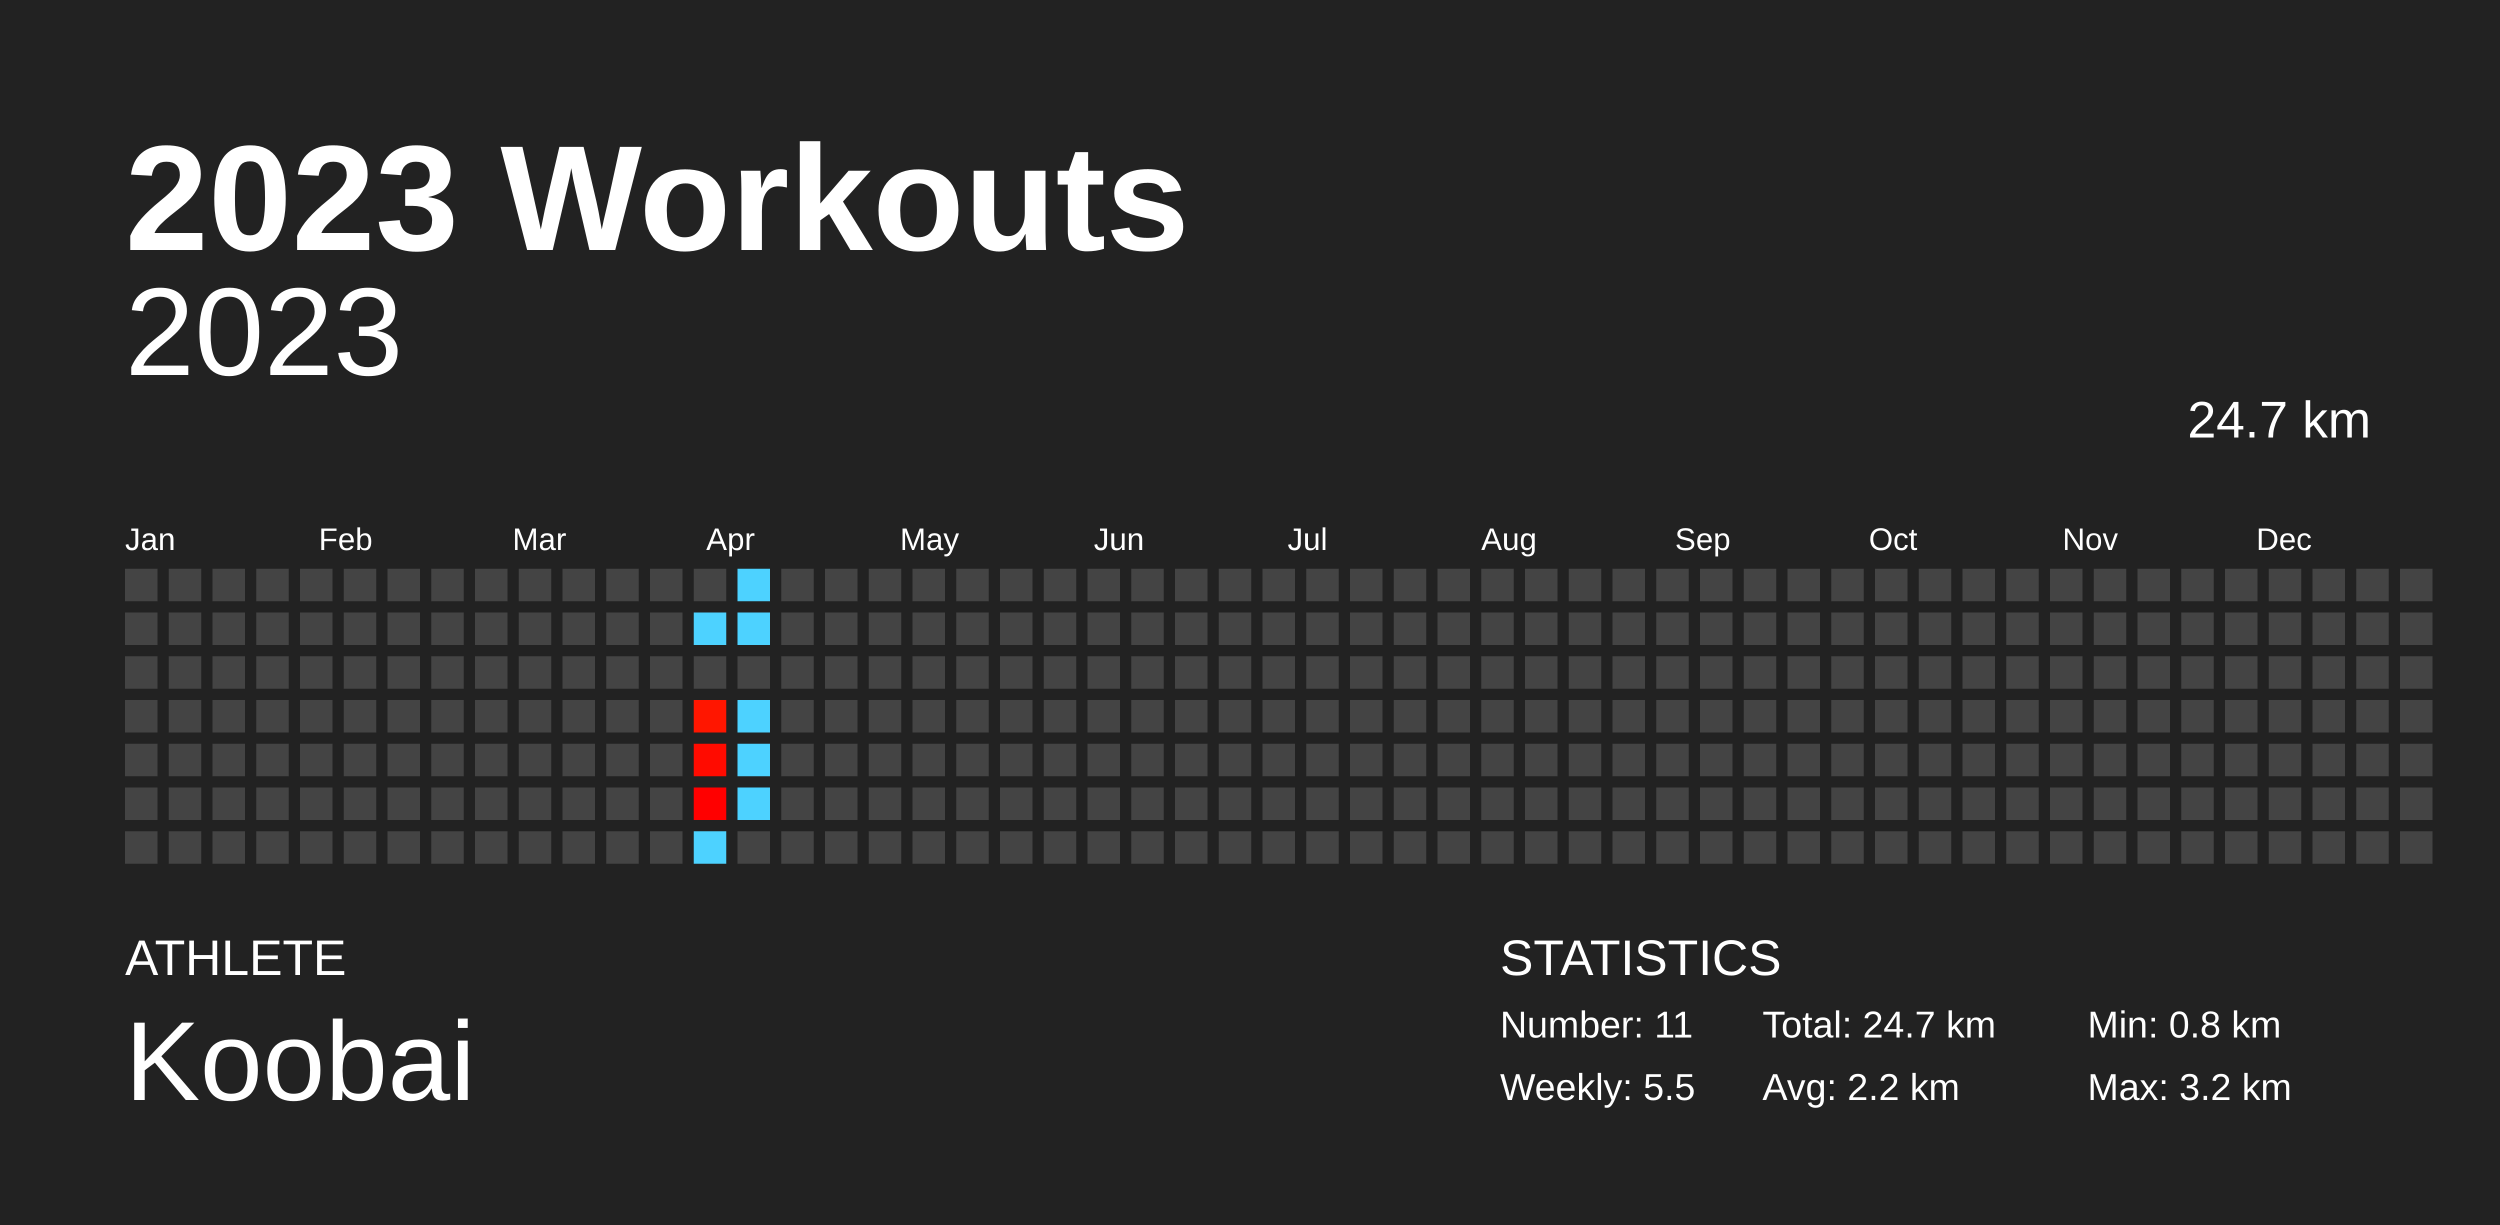
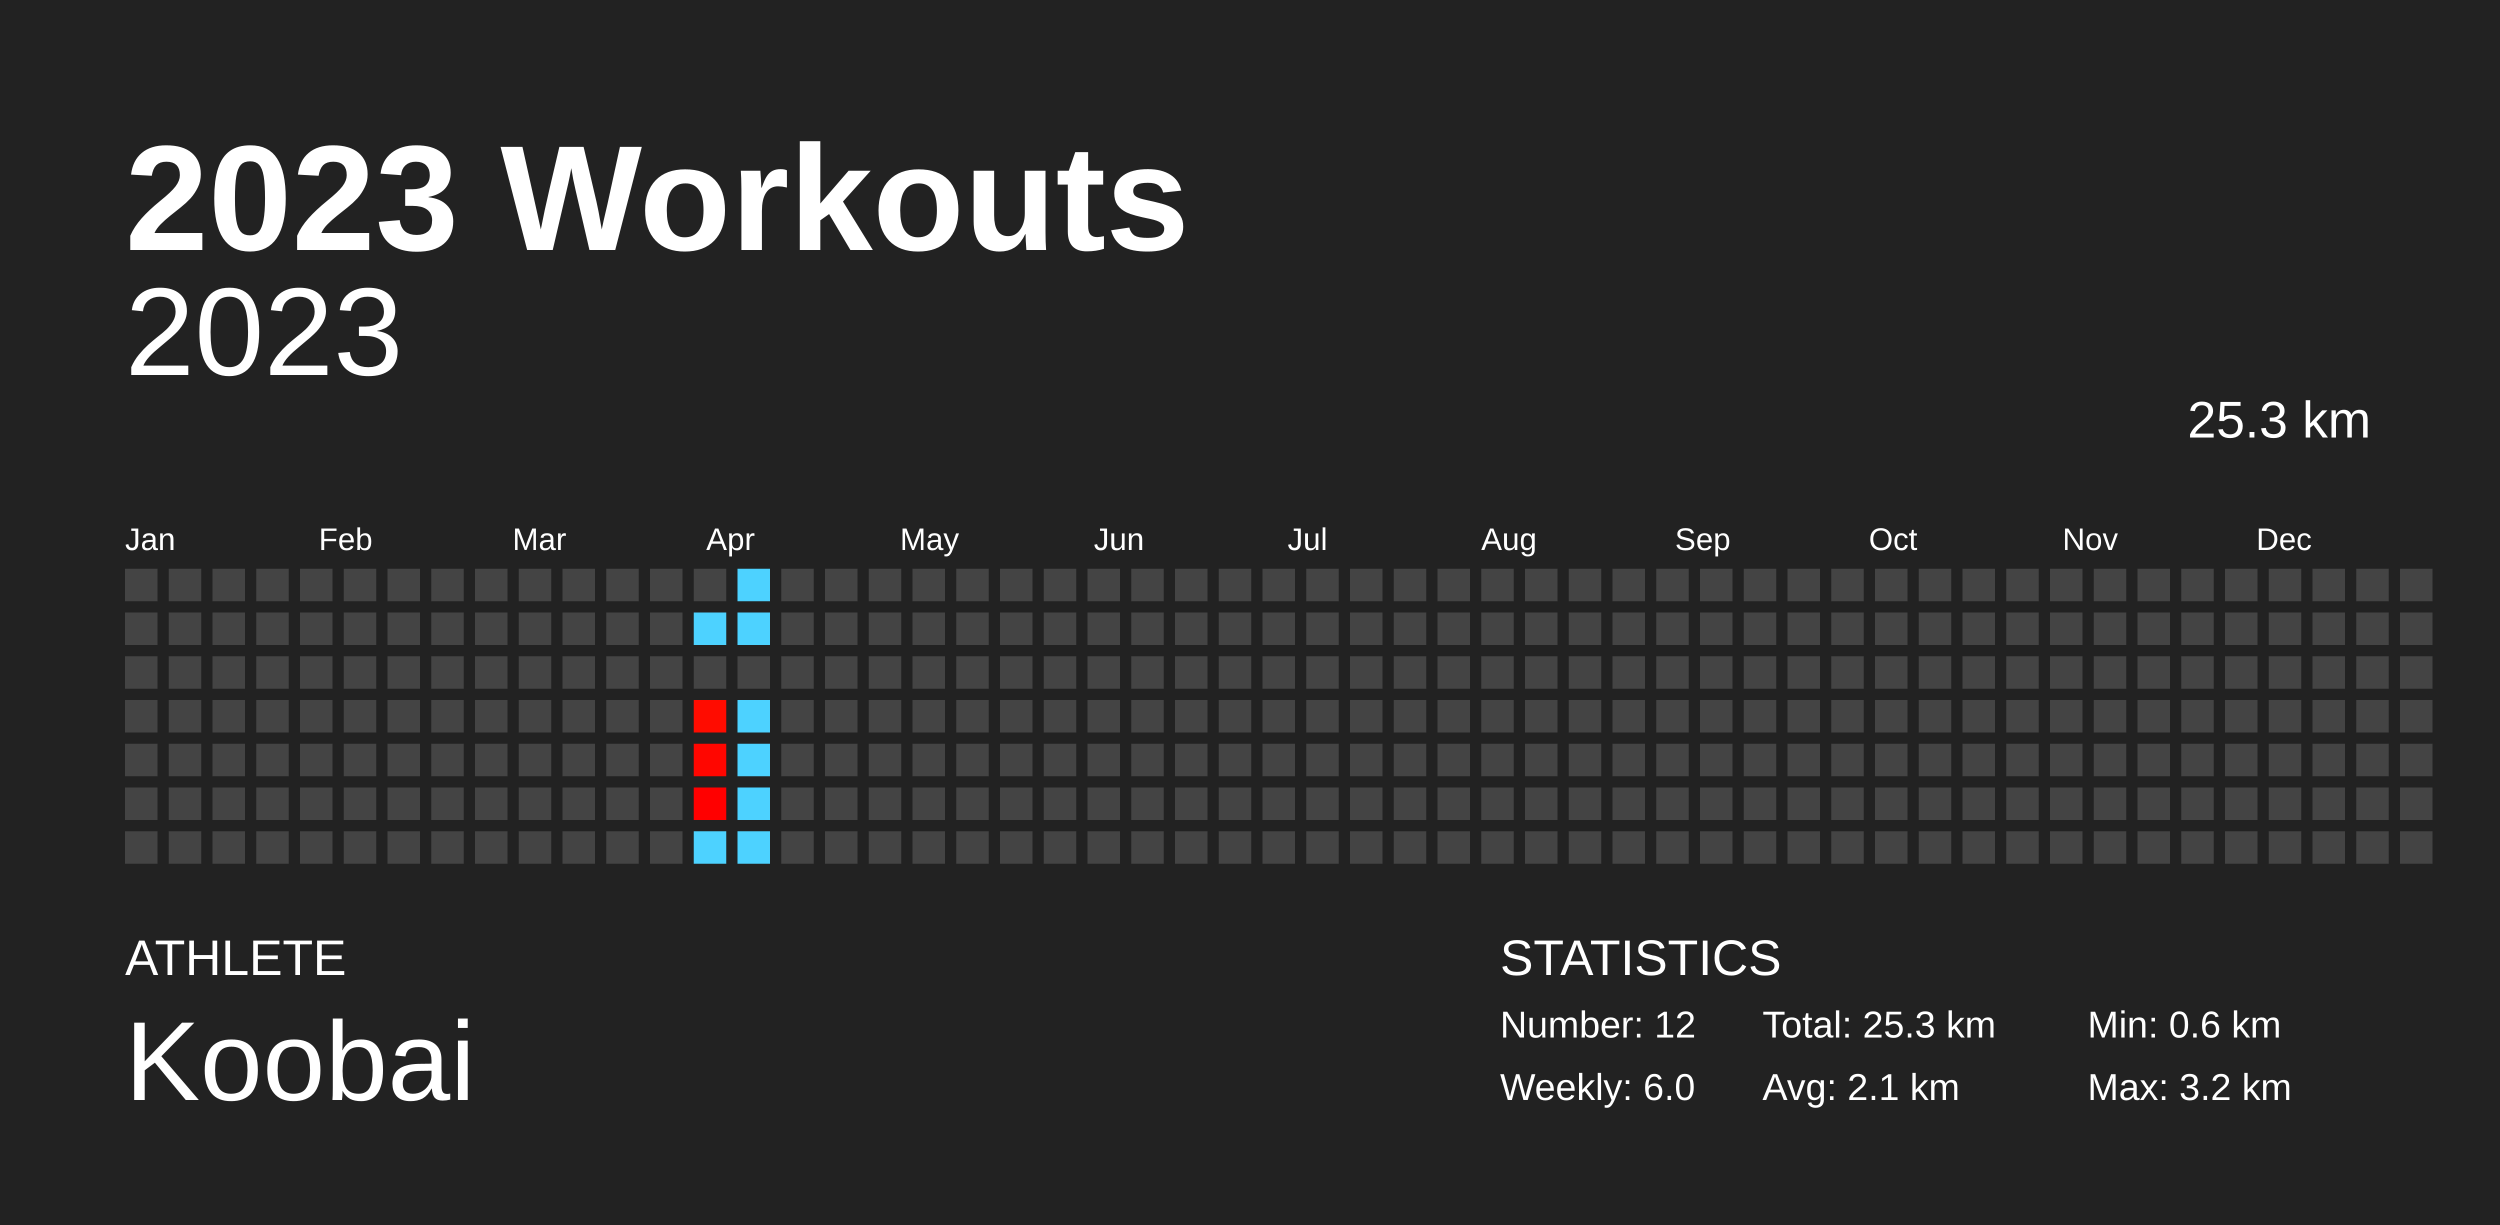
<svg xmlns="http://www.w3.org/2000/svg" baseProfile="full" height="98mm" version="1.1" viewBox="0,0,200,98" width="200mm">
  <defs />
  <rect fill="#222222" height="98" width="200" x="0" y="0" />
  <text fill="#FFFFFF" style="font-size:12px; font-family:Arial; font-weight:bold;" x="10" y="20">2023 Workouts</text>
  <text fill="#FFFFFF" style="font-size:4px; font-family:Arial" x="10" y="78">ATHLETE</text>
  <text fill="#FFFFFF" style="font-size:9px; font-family:Arial" x="10" y="88">Koobai</text>
  <text fill="#FFFFFF" style="font-size:4px; font-family:Arial" x="120" y="78">STATISTICS</text>
-   <text fill="#FFFFFF" style="font-size:3px; font-family:Arial" x="120" y="83">Number: 11</text>
-   <text fill="#FFFFFF" style="font-size:3px; font-family:Arial" x="120" y="88">Weekly: 5.5</text>
-   <text fill="#FFFFFF" style="font-size:3px; font-family:Arial" x="141" y="83">Total: 24.7 km</text>
-   <text fill="#FFFFFF" style="font-size:3px; font-family:Arial" x="141" y="88">Avg: 2.2 km</text>
-   <text fill="#FFFFFF" style="font-size:3px; font-family:Arial" x="167" y="83">Min: 0.8 km</text>
+   <text fill="#FFFFFF" style="font-size:3px; font-family:Arial" x="120" y="83">Number: 12</text>
+   <text fill="#FFFFFF" style="font-size:3px; font-family:Arial" x="120" y="88">Weekly: 6.0</text>
+   <text fill="#FFFFFF" style="font-size:3px; font-family:Arial" x="141" y="83">Total: 25.3 km</text>
+   <text fill="#FFFFFF" style="font-size:3px; font-family:Arial" x="141" y="88">Avg: 2.1 km</text>
+   <text fill="#FFFFFF" style="font-size:3px; font-family:Arial" x="167" y="83">Min: 0.6 km</text>
  <text fill="#FFFFFF" style="font-size:3px; font-family:Arial" x="167" y="88">Max: 3.2 km</text>
  <text alignment-baseline="hanging" fill="#FFFFFF" style="font-size:10.0px; font-family:Arial;" x="10" y="30">2023</text>
-   <text alignment-baseline="hanging" fill="#FFFFFF" style="font-size:4.125px; font-family:Arial;" x="175" y="35">24.7 km</text>
+   <text alignment-baseline="hanging" fill="#FFFFFF" style="font-size:4.125px; font-family:Arial;" x="175" y="35">25.3 km</text>
  <text fill="#FFFFFF" style="font-size:2.5px; font-family:Arial" x="10.0" y="44">Jan</text>
  <text fill="#FFFFFF" style="font-size:2.5px; font-family:Arial" x="25.5" y="44">Feb</text>
  <text fill="#FFFFFF" style="font-size:2.5px; font-family:Arial" x="41.0" y="44">Mar</text>
  <text fill="#FFFFFF" style="font-size:2.5px; font-family:Arial" x="56.5" y="44">Apr</text>
  <text fill="#FFFFFF" style="font-size:2.5px; font-family:Arial" x="72.0" y="44">May</text>
  <text fill="#FFFFFF" style="font-size:2.5px; font-family:Arial" x="87.5" y="44">Jun</text>
  <text fill="#FFFFFF" style="font-size:2.5px; font-family:Arial" x="103.0" y="44">Jul</text>
  <text fill="#FFFFFF" style="font-size:2.5px; font-family:Arial" x="118.5" y="44">Aug</text>
  <text fill="#FFFFFF" style="font-size:2.5px; font-family:Arial" x="134.0" y="44">Sep</text>
  <text fill="#FFFFFF" style="font-size:2.5px; font-family:Arial" x="149.5" y="44">Oct</text>
  <text fill="#FFFFFF" style="font-size:2.5px; font-family:Arial" x="165.0" y="44">Nov</text>
  <text fill="#FFFFFF" style="font-size:2.5px; font-family:Arial" x="180.5" y="44">Dec</text>
  <rect fill="#444444" height="2.6" width="2.6" x="10.0" y="45.5" />
  <rect fill="#444444" height="2.6" width="2.6" x="10.0" y="49.0" />
  <rect fill="#444444" height="2.6" width="2.6" x="10.0" y="52.5" />
  <rect fill="#444444" height="2.6" width="2.6" x="10.0" y="56.0" />
  <rect fill="#444444" height="2.6" width="2.6" x="10.0" y="59.5" />
  <rect fill="#444444" height="2.6" width="2.6" x="10.0" y="63.0" />
  <rect fill="#444444" height="2.6" width="2.6" x="10.0" y="66.5" />
  <rect fill="#444444" height="2.6" width="2.6" x="13.5" y="45.5" />
  <rect fill="#444444" height="2.6" width="2.6" x="13.5" y="49.0" />
  <rect fill="#444444" height="2.6" width="2.6" x="13.5" y="52.5" />
  <rect fill="#444444" height="2.6" width="2.6" x="13.5" y="56.0" />
  <rect fill="#444444" height="2.6" width="2.6" x="13.5" y="59.5" />
  <rect fill="#444444" height="2.6" width="2.6" x="13.5" y="63.0" />
  <rect fill="#444444" height="2.6" width="2.6" x="13.5" y="66.5" />
  <rect fill="#444444" height="2.6" width="2.6" x="17.0" y="45.5" />
  <rect fill="#444444" height="2.6" width="2.6" x="17.0" y="49.0" />
  <rect fill="#444444" height="2.6" width="2.6" x="17.0" y="52.5" />
  <rect fill="#444444" height="2.6" width="2.6" x="17.0" y="56.0" />
  <rect fill="#444444" height="2.6" width="2.6" x="17.0" y="59.5" />
  <rect fill="#444444" height="2.6" width="2.6" x="17.0" y="63.0" />
  <rect fill="#444444" height="2.6" width="2.6" x="17.0" y="66.5" />
  <rect fill="#444444" height="2.6" width="2.6" x="20.5" y="45.5" />
  <rect fill="#444444" height="2.6" width="2.6" x="20.5" y="49.0" />
  <rect fill="#444444" height="2.6" width="2.6" x="20.5" y="52.5" />
  <rect fill="#444444" height="2.6" width="2.6" x="20.5" y="56.0" />
  <rect fill="#444444" height="2.6" width="2.6" x="20.5" y="59.5" />
  <rect fill="#444444" height="2.6" width="2.6" x="20.5" y="63.0" />
  <rect fill="#444444" height="2.6" width="2.6" x="20.5" y="66.5" />
  <rect fill="#444444" height="2.6" width="2.6" x="24.0" y="45.5" />
  <rect fill="#444444" height="2.6" width="2.6" x="24.0" y="49.0" />
  <rect fill="#444444" height="2.6" width="2.6" x="24.0" y="52.5" />
  <rect fill="#444444" height="2.6" width="2.6" x="24.0" y="56.0" />
  <rect fill="#444444" height="2.6" width="2.6" x="24.0" y="59.5" />
  <rect fill="#444444" height="2.6" width="2.6" x="24.0" y="63.0" />
  <rect fill="#444444" height="2.6" width="2.6" x="24.0" y="66.5" />
  <rect fill="#444444" height="2.6" width="2.6" x="27.5" y="45.5" />
  <rect fill="#444444" height="2.6" width="2.6" x="27.5" y="49.0" />
  <rect fill="#444444" height="2.6" width="2.6" x="27.5" y="52.5" />
  <rect fill="#444444" height="2.6" width="2.6" x="27.5" y="56.0" />
  <rect fill="#444444" height="2.6" width="2.6" x="27.5" y="59.5" />
  <rect fill="#444444" height="2.6" width="2.6" x="27.5" y="63.0" />
  <rect fill="#444444" height="2.6" width="2.6" x="27.5" y="66.5" />
  <rect fill="#444444" height="2.6" width="2.6" x="31.0" y="45.5" />
  <rect fill="#444444" height="2.6" width="2.6" x="31.0" y="49.0" />
  <rect fill="#444444" height="2.6" width="2.6" x="31.0" y="52.5" />
  <rect fill="#444444" height="2.6" width="2.6" x="31.0" y="56.0" />
  <rect fill="#444444" height="2.6" width="2.6" x="31.0" y="59.5" />
  <rect fill="#444444" height="2.6" width="2.6" x="31.0" y="63.0" />
  <rect fill="#444444" height="2.6" width="2.6" x="31.0" y="66.5" />
  <rect fill="#444444" height="2.6" width="2.6" x="34.5" y="45.5" />
  <rect fill="#444444" height="2.6" width="2.6" x="34.5" y="49.0" />
  <rect fill="#444444" height="2.6" width="2.6" x="34.5" y="52.5" />
  <rect fill="#444444" height="2.6" width="2.6" x="34.5" y="56.0" />
  <rect fill="#444444" height="2.6" width="2.6" x="34.5" y="59.5" />
  <rect fill="#444444" height="2.6" width="2.6" x="34.5" y="63.0" />
  <rect fill="#444444" height="2.6" width="2.6" x="34.5" y="66.5" />
  <rect fill="#444444" height="2.6" width="2.6" x="38.0" y="45.5" />
  <rect fill="#444444" height="2.6" width="2.6" x="38.0" y="49.0" />
  <rect fill="#444444" height="2.6" width="2.6" x="38.0" y="52.5" />
  <rect fill="#444444" height="2.6" width="2.6" x="38.0" y="56.0" />
  <rect fill="#444444" height="2.6" width="2.6" x="38.0" y="59.5" />
  <rect fill="#444444" height="2.6" width="2.6" x="38.0" y="63.0" />
  <rect fill="#444444" height="2.6" width="2.6" x="38.0" y="66.5" />
  <rect fill="#444444" height="2.6" width="2.6" x="41.5" y="45.5" />
  <rect fill="#444444" height="2.6" width="2.6" x="41.5" y="49.0" />
  <rect fill="#444444" height="2.6" width="2.6" x="41.5" y="52.5" />
  <rect fill="#444444" height="2.6" width="2.6" x="41.5" y="56.0" />
  <rect fill="#444444" height="2.6" width="2.6" x="41.5" y="59.5" />
  <rect fill="#444444" height="2.6" width="2.6" x="41.5" y="63.0" />
  <rect fill="#444444" height="2.6" width="2.6" x="41.5" y="66.5" />
  <rect fill="#444444" height="2.6" width="2.6" x="45.0" y="45.5" />
  <rect fill="#444444" height="2.6" width="2.6" x="45.0" y="49.0" />
  <rect fill="#444444" height="2.6" width="2.6" x="45.0" y="52.5" />
  <rect fill="#444444" height="2.6" width="2.6" x="45.0" y="56.0" />
  <rect fill="#444444" height="2.6" width="2.6" x="45.0" y="59.5" />
  <rect fill="#444444" height="2.6" width="2.6" x="45.0" y="63.0" />
  <rect fill="#444444" height="2.6" width="2.6" x="45.0" y="66.5" />
  <rect fill="#444444" height="2.6" width="2.6" x="48.5" y="45.5" />
  <rect fill="#444444" height="2.6" width="2.6" x="48.5" y="49.0" />
  <rect fill="#444444" height="2.6" width="2.6" x="48.5" y="52.5" />
  <rect fill="#444444" height="2.6" width="2.6" x="48.5" y="56.0" />
  <rect fill="#444444" height="2.6" width="2.6" x="48.5" y="59.5" />
  <rect fill="#444444" height="2.6" width="2.6" x="48.5" y="63.0" />
  <rect fill="#444444" height="2.6" width="2.6" x="48.5" y="66.5" />
  <rect fill="#444444" height="2.6" width="2.6" x="52.0" y="45.5" />
  <rect fill="#444444" height="2.6" width="2.6" x="52.0" y="49.0" />
  <rect fill="#444444" height="2.6" width="2.6" x="52.0" y="52.5" />
  <rect fill="#444444" height="2.6" width="2.6" x="52.0" y="56.0" />
  <rect fill="#444444" height="2.6" width="2.6" x="52.0" y="59.5" />
  <rect fill="#444444" height="2.6" width="2.6" x="52.0" y="63.0" />
  <rect fill="#444444" height="2.6" width="2.6" x="52.0" y="66.5" />
  <rect fill="#444444" height="2.6" width="2.6" x="55.5" y="45.5" />
  <rect fill="#4dd2ff" height="2.6" width="2.6" x="55.5" y="49.0" />
  <rect fill="#444444" height="2.6" width="2.6" x="55.5" y="52.5" />
-   <rect fill="#ff1600" height="2.6" width="2.6" x="55.5" y="56.0" />
-   <rect fill="#ff0b00" height="2.6" width="2.6" x="55.5" y="59.5" />
+   <rect fill="#ff0c00" height="2.6" width="2.6" x="55.5" y="56.0" />
+   <rect fill="#ff0600" height="2.6" width="2.6" x="55.5" y="59.5" />
  <rect fill="#ff0000" height="2.6" width="2.6" x="55.5" y="63.0" />
  <rect fill="#4dd2ff" height="2.6" width="2.6" x="55.5" y="66.5" />
  <rect fill="#4dd2ff" height="2.6" width="2.6" x="59.0" y="45.5" />
  <rect fill="#4dd2ff" height="2.6" width="2.6" x="59.0" y="49.0" />
  <rect fill="#444444" height="2.6" width="2.6" x="59.0" y="52.5" />
  <rect fill="#4dd2ff" height="2.6" width="2.6" x="59.0" y="56.0" />
  <rect fill="#4dd2ff" height="2.6" width="2.6" x="59.0" y="59.5" />
  <rect fill="#4dd2ff" height="2.6" width="2.6" x="59.0" y="63.0" />
-   <rect fill="#444444" height="2.6" width="2.6" x="59.0" y="66.5" />
+   <rect fill="#4dd2ff" height="2.6" width="2.6" x="59.0" y="66.5" />
  <rect fill="#444444" height="2.6" width="2.6" x="62.5" y="45.5" />
  <rect fill="#444444" height="2.6" width="2.6" x="62.5" y="49.0" />
  <rect fill="#444444" height="2.6" width="2.6" x="62.5" y="52.5" />
  <rect fill="#444444" height="2.6" width="2.6" x="62.5" y="56.0" />
  <rect fill="#444444" height="2.6" width="2.6" x="62.5" y="59.5" />
  <rect fill="#444444" height="2.6" width="2.6" x="62.5" y="63.0" />
  <rect fill="#444444" height="2.6" width="2.6" x="62.5" y="66.5" />
  <rect fill="#444444" height="2.6" width="2.6" x="66.0" y="45.5" />
  <rect fill="#444444" height="2.6" width="2.6" x="66.0" y="49.0" />
  <rect fill="#444444" height="2.6" width="2.6" x="66.0" y="52.5" />
  <rect fill="#444444" height="2.6" width="2.6" x="66.0" y="56.0" />
  <rect fill="#444444" height="2.6" width="2.6" x="66.0" y="59.5" />
  <rect fill="#444444" height="2.6" width="2.6" x="66.0" y="63.0" />
  <rect fill="#444444" height="2.6" width="2.6" x="66.0" y="66.5" />
  <rect fill="#444444" height="2.6" width="2.6" x="69.5" y="45.5" />
  <rect fill="#444444" height="2.6" width="2.6" x="69.5" y="49.0" />
  <rect fill="#444444" height="2.6" width="2.6" x="69.5" y="52.5" />
  <rect fill="#444444" height="2.6" width="2.6" x="69.5" y="56.0" />
  <rect fill="#444444" height="2.6" width="2.6" x="69.5" y="59.5" />
  <rect fill="#444444" height="2.6" width="2.6" x="69.5" y="63.0" />
  <rect fill="#444444" height="2.6" width="2.6" x="69.5" y="66.5" />
  <rect fill="#444444" height="2.6" width="2.6" x="73.0" y="45.5" />
  <rect fill="#444444" height="2.6" width="2.6" x="73.0" y="49.0" />
  <rect fill="#444444" height="2.6" width="2.6" x="73.0" y="52.5" />
  <rect fill="#444444" height="2.6" width="2.6" x="73.0" y="56.0" />
  <rect fill="#444444" height="2.6" width="2.6" x="73.0" y="59.5" />
  <rect fill="#444444" height="2.6" width="2.6" x="73.0" y="63.0" />
  <rect fill="#444444" height="2.6" width="2.6" x="73.0" y="66.5" />
  <rect fill="#444444" height="2.6" width="2.6" x="76.5" y="45.5" />
  <rect fill="#444444" height="2.6" width="2.6" x="76.5" y="49.0" />
  <rect fill="#444444" height="2.6" width="2.6" x="76.5" y="52.5" />
  <rect fill="#444444" height="2.6" width="2.6" x="76.5" y="56.0" />
  <rect fill="#444444" height="2.6" width="2.6" x="76.5" y="59.5" />
  <rect fill="#444444" height="2.6" width="2.6" x="76.5" y="63.0" />
  <rect fill="#444444" height="2.6" width="2.6" x="76.5" y="66.5" />
  <rect fill="#444444" height="2.6" width="2.6" x="80.0" y="45.5" />
  <rect fill="#444444" height="2.6" width="2.6" x="80.0" y="49.0" />
  <rect fill="#444444" height="2.6" width="2.6" x="80.0" y="52.5" />
  <rect fill="#444444" height="2.6" width="2.6" x="80.0" y="56.0" />
  <rect fill="#444444" height="2.6" width="2.6" x="80.0" y="59.5" />
  <rect fill="#444444" height="2.6" width="2.6" x="80.0" y="63.0" />
  <rect fill="#444444" height="2.6" width="2.6" x="80.0" y="66.5" />
  <rect fill="#444444" height="2.6" width="2.6" x="83.5" y="45.5" />
  <rect fill="#444444" height="2.6" width="2.6" x="83.5" y="49.0" />
  <rect fill="#444444" height="2.6" width="2.6" x="83.5" y="52.5" />
  <rect fill="#444444" height="2.6" width="2.6" x="83.5" y="56.0" />
  <rect fill="#444444" height="2.6" width="2.6" x="83.5" y="59.5" />
  <rect fill="#444444" height="2.6" width="2.6" x="83.5" y="63.0" />
  <rect fill="#444444" height="2.6" width="2.6" x="83.5" y="66.5" />
  <rect fill="#444444" height="2.6" width="2.6" x="87.0" y="45.5" />
  <rect fill="#444444" height="2.6" width="2.6" x="87.0" y="49.0" />
  <rect fill="#444444" height="2.6" width="2.6" x="87.0" y="52.5" />
  <rect fill="#444444" height="2.6" width="2.6" x="87.0" y="56.0" />
  <rect fill="#444444" height="2.6" width="2.6" x="87.0" y="59.5" />
  <rect fill="#444444" height="2.6" width="2.6" x="87.0" y="63.0" />
  <rect fill="#444444" height="2.6" width="2.6" x="87.0" y="66.5" />
  <rect fill="#444444" height="2.6" width="2.6" x="90.5" y="45.5" />
  <rect fill="#444444" height="2.6" width="2.6" x="90.5" y="49.0" />
  <rect fill="#444444" height="2.6" width="2.6" x="90.5" y="52.5" />
  <rect fill="#444444" height="2.6" width="2.6" x="90.5" y="56.0" />
  <rect fill="#444444" height="2.6" width="2.6" x="90.5" y="59.5" />
  <rect fill="#444444" height="2.6" width="2.6" x="90.5" y="63.0" />
  <rect fill="#444444" height="2.6" width="2.6" x="90.5" y="66.5" />
  <rect fill="#444444" height="2.6" width="2.6" x="94.0" y="45.5" />
  <rect fill="#444444" height="2.6" width="2.6" x="94.0" y="49.0" />
  <rect fill="#444444" height="2.6" width="2.6" x="94.0" y="52.5" />
  <rect fill="#444444" height="2.6" width="2.6" x="94.0" y="56.0" />
  <rect fill="#444444" height="2.6" width="2.6" x="94.0" y="59.5" />
  <rect fill="#444444" height="2.6" width="2.6" x="94.0" y="63.0" />
  <rect fill="#444444" height="2.6" width="2.6" x="94.0" y="66.5" />
  <rect fill="#444444" height="2.6" width="2.6" x="97.5" y="45.5" />
  <rect fill="#444444" height="2.6" width="2.6" x="97.5" y="49.0" />
  <rect fill="#444444" height="2.6" width="2.6" x="97.5" y="52.5" />
  <rect fill="#444444" height="2.6" width="2.6" x="97.5" y="56.0" />
  <rect fill="#444444" height="2.6" width="2.6" x="97.5" y="59.5" />
  <rect fill="#444444" height="2.6" width="2.6" x="97.5" y="63.0" />
  <rect fill="#444444" height="2.6" width="2.6" x="97.5" y="66.5" />
  <rect fill="#444444" height="2.6" width="2.6" x="101.0" y="45.5" />
  <rect fill="#444444" height="2.6" width="2.6" x="101.0" y="49.0" />
  <rect fill="#444444" height="2.6" width="2.6" x="101.0" y="52.5" />
  <rect fill="#444444" height="2.6" width="2.6" x="101.0" y="56.0" />
  <rect fill="#444444" height="2.6" width="2.6" x="101.0" y="59.5" />
  <rect fill="#444444" height="2.6" width="2.6" x="101.0" y="63.0" />
  <rect fill="#444444" height="2.6" width="2.6" x="101.0" y="66.5" />
  <rect fill="#444444" height="2.6" width="2.6" x="104.5" y="45.5" />
  <rect fill="#444444" height="2.6" width="2.6" x="104.5" y="49.0" />
  <rect fill="#444444" height="2.6" width="2.6" x="104.5" y="52.5" />
  <rect fill="#444444" height="2.6" width="2.6" x="104.5" y="56.0" />
  <rect fill="#444444" height="2.6" width="2.6" x="104.5" y="59.5" />
  <rect fill="#444444" height="2.6" width="2.6" x="104.5" y="63.0" />
  <rect fill="#444444" height="2.6" width="2.6" x="104.5" y="66.5" />
  <rect fill="#444444" height="2.6" width="2.6" x="108.0" y="45.5" />
  <rect fill="#444444" height="2.6" width="2.6" x="108.0" y="49.0" />
  <rect fill="#444444" height="2.6" width="2.6" x="108.0" y="52.5" />
  <rect fill="#444444" height="2.6" width="2.6" x="108.0" y="56.0" />
  <rect fill="#444444" height="2.6" width="2.6" x="108.0" y="59.5" />
  <rect fill="#444444" height="2.6" width="2.6" x="108.0" y="63.0" />
  <rect fill="#444444" height="2.6" width="2.6" x="108.0" y="66.5" />
  <rect fill="#444444" height="2.6" width="2.6" x="111.5" y="45.5" />
  <rect fill="#444444" height="2.6" width="2.6" x="111.5" y="49.0" />
  <rect fill="#444444" height="2.6" width="2.6" x="111.5" y="52.5" />
  <rect fill="#444444" height="2.6" width="2.6" x="111.5" y="56.0" />
  <rect fill="#444444" height="2.6" width="2.6" x="111.5" y="59.5" />
  <rect fill="#444444" height="2.6" width="2.6" x="111.5" y="63.0" />
  <rect fill="#444444" height="2.6" width="2.6" x="111.5" y="66.5" />
  <rect fill="#444444" height="2.6" width="2.6" x="115.0" y="45.5" />
  <rect fill="#444444" height="2.6" width="2.6" x="115.0" y="49.0" />
  <rect fill="#444444" height="2.6" width="2.6" x="115.0" y="52.5" />
  <rect fill="#444444" height="2.6" width="2.6" x="115.0" y="56.0" />
  <rect fill="#444444" height="2.6" width="2.6" x="115.0" y="59.5" />
  <rect fill="#444444" height="2.6" width="2.6" x="115.0" y="63.0" />
  <rect fill="#444444" height="2.6" width="2.6" x="115.0" y="66.5" />
  <rect fill="#444444" height="2.6" width="2.6" x="118.5" y="45.5" />
  <rect fill="#444444" height="2.6" width="2.6" x="118.5" y="49.0" />
  <rect fill="#444444" height="2.6" width="2.6" x="118.5" y="52.5" />
  <rect fill="#444444" height="2.6" width="2.6" x="118.5" y="56.0" />
  <rect fill="#444444" height="2.6" width="2.6" x="118.5" y="59.5" />
  <rect fill="#444444" height="2.6" width="2.6" x="118.5" y="63.0" />
  <rect fill="#444444" height="2.6" width="2.6" x="118.5" y="66.5" />
  <rect fill="#444444" height="2.6" width="2.6" x="122.0" y="45.5" />
  <rect fill="#444444" height="2.6" width="2.6" x="122.0" y="49.0" />
  <rect fill="#444444" height="2.6" width="2.6" x="122.0" y="52.5" />
  <rect fill="#444444" height="2.6" width="2.6" x="122.0" y="56.0" />
  <rect fill="#444444" height="2.6" width="2.6" x="122.0" y="59.5" />
  <rect fill="#444444" height="2.6" width="2.6" x="122.0" y="63.0" />
  <rect fill="#444444" height="2.6" width="2.6" x="122.0" y="66.5" />
  <rect fill="#444444" height="2.6" width="2.6" x="125.5" y="45.5" />
  <rect fill="#444444" height="2.6" width="2.6" x="125.5" y="49.0" />
  <rect fill="#444444" height="2.6" width="2.6" x="125.5" y="52.5" />
  <rect fill="#444444" height="2.6" width="2.6" x="125.5" y="56.0" />
  <rect fill="#444444" height="2.6" width="2.6" x="125.5" y="59.5" />
  <rect fill="#444444" height="2.6" width="2.6" x="125.5" y="63.0" />
  <rect fill="#444444" height="2.6" width="2.6" x="125.5" y="66.5" />
  <rect fill="#444444" height="2.6" width="2.6" x="129.0" y="45.5" />
  <rect fill="#444444" height="2.6" width="2.6" x="129.0" y="49.0" />
  <rect fill="#444444" height="2.6" width="2.6" x="129.0" y="52.5" />
  <rect fill="#444444" height="2.6" width="2.6" x="129.0" y="56.0" />
  <rect fill="#444444" height="2.6" width="2.6" x="129.0" y="59.5" />
  <rect fill="#444444" height="2.6" width="2.6" x="129.0" y="63.0" />
  <rect fill="#444444" height="2.6" width="2.6" x="129.0" y="66.5" />
  <rect fill="#444444" height="2.6" width="2.6" x="132.5" y="45.5" />
  <rect fill="#444444" height="2.6" width="2.6" x="132.5" y="49.0" />
  <rect fill="#444444" height="2.6" width="2.6" x="132.5" y="52.5" />
  <rect fill="#444444" height="2.6" width="2.6" x="132.5" y="56.0" />
  <rect fill="#444444" height="2.6" width="2.6" x="132.5" y="59.5" />
  <rect fill="#444444" height="2.6" width="2.6" x="132.5" y="63.0" />
  <rect fill="#444444" height="2.6" width="2.6" x="132.5" y="66.5" />
  <rect fill="#444444" height="2.6" width="2.6" x="136.0" y="45.5" />
  <rect fill="#444444" height="2.6" width="2.6" x="136.0" y="49.0" />
  <rect fill="#444444" height="2.6" width="2.6" x="136.0" y="52.5" />
  <rect fill="#444444" height="2.6" width="2.6" x="136.0" y="56.0" />
  <rect fill="#444444" height="2.6" width="2.6" x="136.0" y="59.5" />
  <rect fill="#444444" height="2.6" width="2.6" x="136.0" y="63.0" />
  <rect fill="#444444" height="2.6" width="2.6" x="136.0" y="66.5" />
  <rect fill="#444444" height="2.6" width="2.6" x="139.5" y="45.5" />
  <rect fill="#444444" height="2.6" width="2.6" x="139.5" y="49.0" />
  <rect fill="#444444" height="2.6" width="2.6" x="139.5" y="52.5" />
  <rect fill="#444444" height="2.6" width="2.6" x="139.5" y="56.0" />
  <rect fill="#444444" height="2.6" width="2.6" x="139.5" y="59.5" />
  <rect fill="#444444" height="2.6" width="2.6" x="139.5" y="63.0" />
  <rect fill="#444444" height="2.6" width="2.6" x="139.5" y="66.5" />
  <rect fill="#444444" height="2.6" width="2.6" x="143.0" y="45.5" />
  <rect fill="#444444" height="2.6" width="2.6" x="143.0" y="49.0" />
  <rect fill="#444444" height="2.6" width="2.6" x="143.0" y="52.5" />
  <rect fill="#444444" height="2.6" width="2.6" x="143.0" y="56.0" />
  <rect fill="#444444" height="2.6" width="2.6" x="143.0" y="59.5" />
  <rect fill="#444444" height="2.6" width="2.6" x="143.0" y="63.0" />
  <rect fill="#444444" height="2.6" width="2.6" x="143.0" y="66.5" />
  <rect fill="#444444" height="2.6" width="2.6" x="146.5" y="45.5" />
  <rect fill="#444444" height="2.6" width="2.6" x="146.5" y="49.0" />
  <rect fill="#444444" height="2.6" width="2.6" x="146.5" y="52.5" />
  <rect fill="#444444" height="2.6" width="2.6" x="146.5" y="56.0" />
  <rect fill="#444444" height="2.6" width="2.6" x="146.5" y="59.5" />
  <rect fill="#444444" height="2.6" width="2.6" x="146.5" y="63.0" />
  <rect fill="#444444" height="2.6" width="2.6" x="146.5" y="66.5" />
  <rect fill="#444444" height="2.6" width="2.6" x="150.0" y="45.5" />
  <rect fill="#444444" height="2.6" width="2.6" x="150.0" y="49.0" />
  <rect fill="#444444" height="2.6" width="2.6" x="150.0" y="52.5" />
  <rect fill="#444444" height="2.6" width="2.6" x="150.0" y="56.0" />
  <rect fill="#444444" height="2.6" width="2.6" x="150.0" y="59.5" />
  <rect fill="#444444" height="2.6" width="2.6" x="150.0" y="63.0" />
  <rect fill="#444444" height="2.6" width="2.6" x="150.0" y="66.5" />
  <rect fill="#444444" height="2.6" width="2.6" x="153.5" y="45.5" />
  <rect fill="#444444" height="2.6" width="2.6" x="153.5" y="49.0" />
  <rect fill="#444444" height="2.6" width="2.6" x="153.5" y="52.5" />
  <rect fill="#444444" height="2.6" width="2.6" x="153.5" y="56.0" />
  <rect fill="#444444" height="2.6" width="2.6" x="153.5" y="59.5" />
  <rect fill="#444444" height="2.6" width="2.6" x="153.5" y="63.0" />
  <rect fill="#444444" height="2.6" width="2.6" x="153.5" y="66.5" />
  <rect fill="#444444" height="2.6" width="2.6" x="157.0" y="45.5" />
  <rect fill="#444444" height="2.6" width="2.6" x="157.0" y="49.0" />
  <rect fill="#444444" height="2.6" width="2.6" x="157.0" y="52.5" />
  <rect fill="#444444" height="2.6" width="2.6" x="157.0" y="56.0" />
  <rect fill="#444444" height="2.6" width="2.6" x="157.0" y="59.5" />
  <rect fill="#444444" height="2.6" width="2.6" x="157.0" y="63.0" />
  <rect fill="#444444" height="2.6" width="2.6" x="157.0" y="66.5" />
  <rect fill="#444444" height="2.6" width="2.6" x="160.5" y="45.5" />
  <rect fill="#444444" height="2.6" width="2.6" x="160.5" y="49.0" />
  <rect fill="#444444" height="2.6" width="2.6" x="160.5" y="52.5" />
  <rect fill="#444444" height="2.6" width="2.6" x="160.5" y="56.0" />
  <rect fill="#444444" height="2.6" width="2.6" x="160.5" y="59.5" />
  <rect fill="#444444" height="2.6" width="2.6" x="160.5" y="63.0" />
  <rect fill="#444444" height="2.6" width="2.6" x="160.5" y="66.5" />
  <rect fill="#444444" height="2.6" width="2.6" x="164.0" y="45.5" />
  <rect fill="#444444" height="2.6" width="2.6" x="164.0" y="49.0" />
  <rect fill="#444444" height="2.6" width="2.6" x="164.0" y="52.5" />
  <rect fill="#444444" height="2.6" width="2.6" x="164.0" y="56.0" />
  <rect fill="#444444" height="2.6" width="2.6" x="164.0" y="59.5" />
  <rect fill="#444444" height="2.6" width="2.6" x="164.0" y="63.0" />
  <rect fill="#444444" height="2.6" width="2.6" x="164.0" y="66.5" />
  <rect fill="#444444" height="2.6" width="2.6" x="167.5" y="45.5" />
  <rect fill="#444444" height="2.6" width="2.6" x="167.5" y="49.0" />
  <rect fill="#444444" height="2.6" width="2.6" x="167.5" y="52.5" />
  <rect fill="#444444" height="2.6" width="2.6" x="167.5" y="56.0" />
  <rect fill="#444444" height="2.6" width="2.6" x="167.5" y="59.5" />
  <rect fill="#444444" height="2.6" width="2.6" x="167.5" y="63.0" />
  <rect fill="#444444" height="2.6" width="2.6" x="167.5" y="66.5" />
  <rect fill="#444444" height="2.6" width="2.6" x="171.0" y="45.5" />
  <rect fill="#444444" height="2.6" width="2.6" x="171.0" y="49.0" />
  <rect fill="#444444" height="2.6" width="2.6" x="171.0" y="52.5" />
  <rect fill="#444444" height="2.6" width="2.6" x="171.0" y="56.0" />
  <rect fill="#444444" height="2.6" width="2.6" x="171.0" y="59.5" />
  <rect fill="#444444" height="2.6" width="2.6" x="171.0" y="63.0" />
  <rect fill="#444444" height="2.6" width="2.6" x="171.0" y="66.5" />
  <rect fill="#444444" height="2.6" width="2.6" x="174.5" y="45.5" />
  <rect fill="#444444" height="2.6" width="2.6" x="174.5" y="49.0" />
  <rect fill="#444444" height="2.6" width="2.6" x="174.5" y="52.5" />
  <rect fill="#444444" height="2.6" width="2.6" x="174.5" y="56.0" />
  <rect fill="#444444" height="2.6" width="2.6" x="174.5" y="59.5" />
  <rect fill="#444444" height="2.6" width="2.6" x="174.5" y="63.0" />
  <rect fill="#444444" height="2.6" width="2.6" x="174.5" y="66.5" />
  <rect fill="#444444" height="2.6" width="2.6" x="178.0" y="45.5" />
  <rect fill="#444444" height="2.6" width="2.6" x="178.0" y="49.0" />
  <rect fill="#444444" height="2.6" width="2.6" x="178.0" y="52.5" />
  <rect fill="#444444" height="2.6" width="2.6" x="178.0" y="56.0" />
  <rect fill="#444444" height="2.6" width="2.6" x="178.0" y="59.5" />
  <rect fill="#444444" height="2.6" width="2.6" x="178.0" y="63.0" />
  <rect fill="#444444" height="2.6" width="2.6" x="178.0" y="66.5" />
  <rect fill="#444444" height="2.6" width="2.6" x="181.5" y="45.5" />
  <rect fill="#444444" height="2.6" width="2.6" x="181.5" y="49.0" />
  <rect fill="#444444" height="2.6" width="2.6" x="181.5" y="52.5" />
  <rect fill="#444444" height="2.6" width="2.6" x="181.5" y="56.0" />
  <rect fill="#444444" height="2.6" width="2.6" x="181.5" y="59.5" />
  <rect fill="#444444" height="2.6" width="2.6" x="181.5" y="63.0" />
  <rect fill="#444444" height="2.6" width="2.6" x="181.5" y="66.5" />
  <rect fill="#444444" height="2.6" width="2.6" x="185.0" y="45.5" />
  <rect fill="#444444" height="2.6" width="2.6" x="185.0" y="49.0" />
  <rect fill="#444444" height="2.6" width="2.6" x="185.0" y="52.5" />
  <rect fill="#444444" height="2.6" width="2.6" x="185.0" y="56.0" />
  <rect fill="#444444" height="2.6" width="2.6" x="185.0" y="59.5" />
  <rect fill="#444444" height="2.6" width="2.6" x="185.0" y="63.0" />
  <rect fill="#444444" height="2.6" width="2.6" x="185.0" y="66.5" />
  <rect fill="#444444" height="2.6" width="2.6" x="188.5" y="45.5" />
  <rect fill="#444444" height="2.6" width="2.6" x="188.5" y="49.0" />
  <rect fill="#444444" height="2.6" width="2.6" x="188.5" y="52.5" />
  <rect fill="#444444" height="2.6" width="2.6" x="188.5" y="56.0" />
  <rect fill="#444444" height="2.6" width="2.6" x="188.5" y="59.5" />
  <rect fill="#444444" height="2.6" width="2.6" x="188.5" y="63.0" />
  <rect fill="#444444" height="2.6" width="2.6" x="188.5" y="66.5" />
  <rect fill="#444444" height="2.6" width="2.6" x="192.0" y="45.5" />
  <rect fill="#444444" height="2.6" width="2.6" x="192.0" y="49.0" />
  <rect fill="#444444" height="2.6" width="2.6" x="192.0" y="52.5" />
  <rect fill="#444444" height="2.6" width="2.6" x="192.0" y="56.0" />
  <rect fill="#444444" height="2.6" width="2.6" x="192.0" y="59.5" />
  <rect fill="#444444" height="2.6" width="2.6" x="192.0" y="63.0" />
  <rect fill="#444444" height="2.6" width="2.6" x="192.0" y="66.5" />
</svg>
